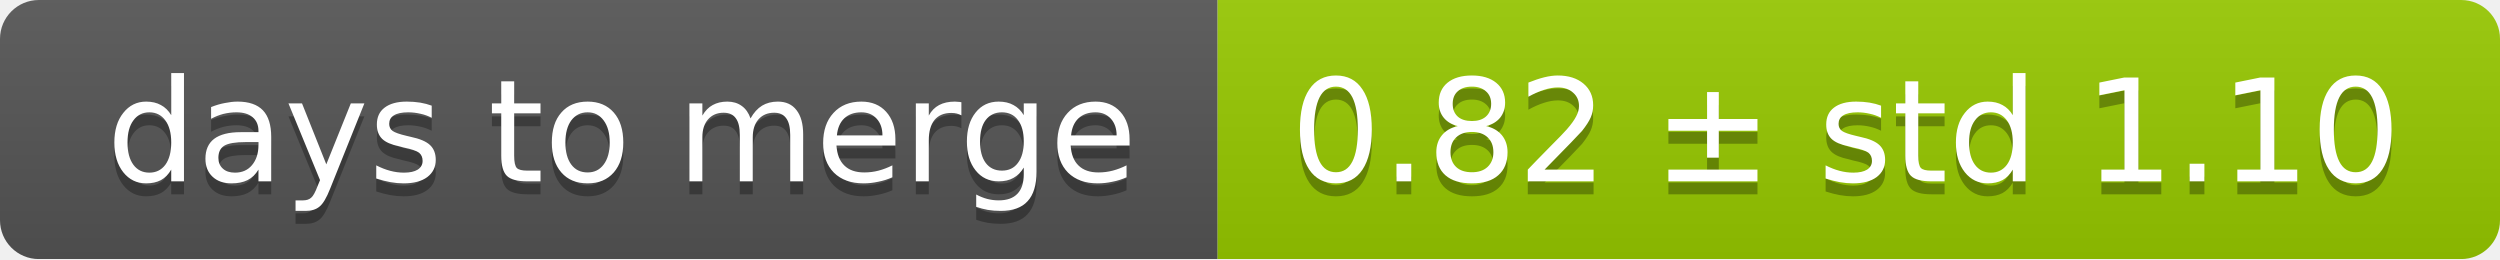
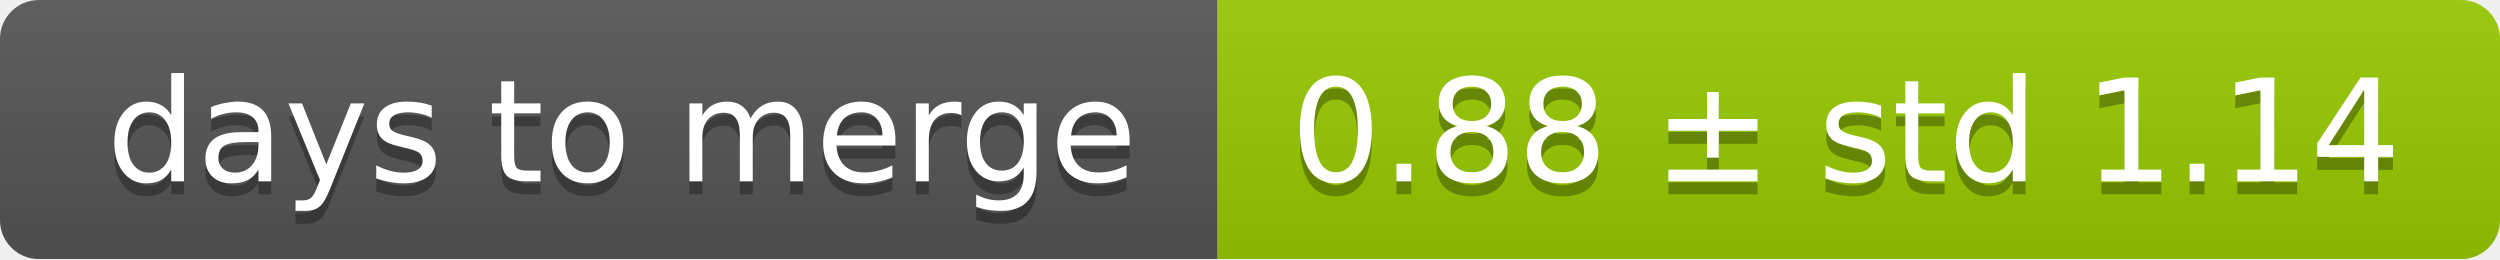
<svg xmlns="http://www.w3.org/2000/svg" width="193" height="20">
  <linearGradient id="smooth" x2="0" y2="100%">
    <stop offset="0" stop-color="#bbb" stop-opacity=".1" />
    <stop offset="1" stop-opacity=".1" />
  </linearGradient>
  <mask id="round">
    <rect width="193" height="20" rx="3" fill="#fff" />
  </mask>
  <g mask="url(#round)">
    <rect width="94" height="20" fill="#555" />
    <rect x="94" width="99" height="20" fill="#97ca00" />
    <rect width="193" height="20" fill="url(#smooth)" />
  </g>
  <g fill="#fff" text-anchor="middle" font-family="DejaVu Sans,Verdana,Geneva,sans-serif" font-size="11">
    <text x="48" y="15" fill="#010101" fill-opacity=".3">days to merge</text>
    <text x="48" y="14">days to merge</text>
-     <text x="142.5" y="15" fill="#010101" fill-opacity=".3">0.82 ± std 1.10</text>
-     <text x="142.5" y="14">0.82 ± std 1.10</text>
+     <text x="142.5" y="15" fill="#010101" fill-opacity=".3">0.88 ± std 1.14</text>
+     <text x="142.5" y="14">0.88 ± std 1.14</text>
  </g>
</svg>
